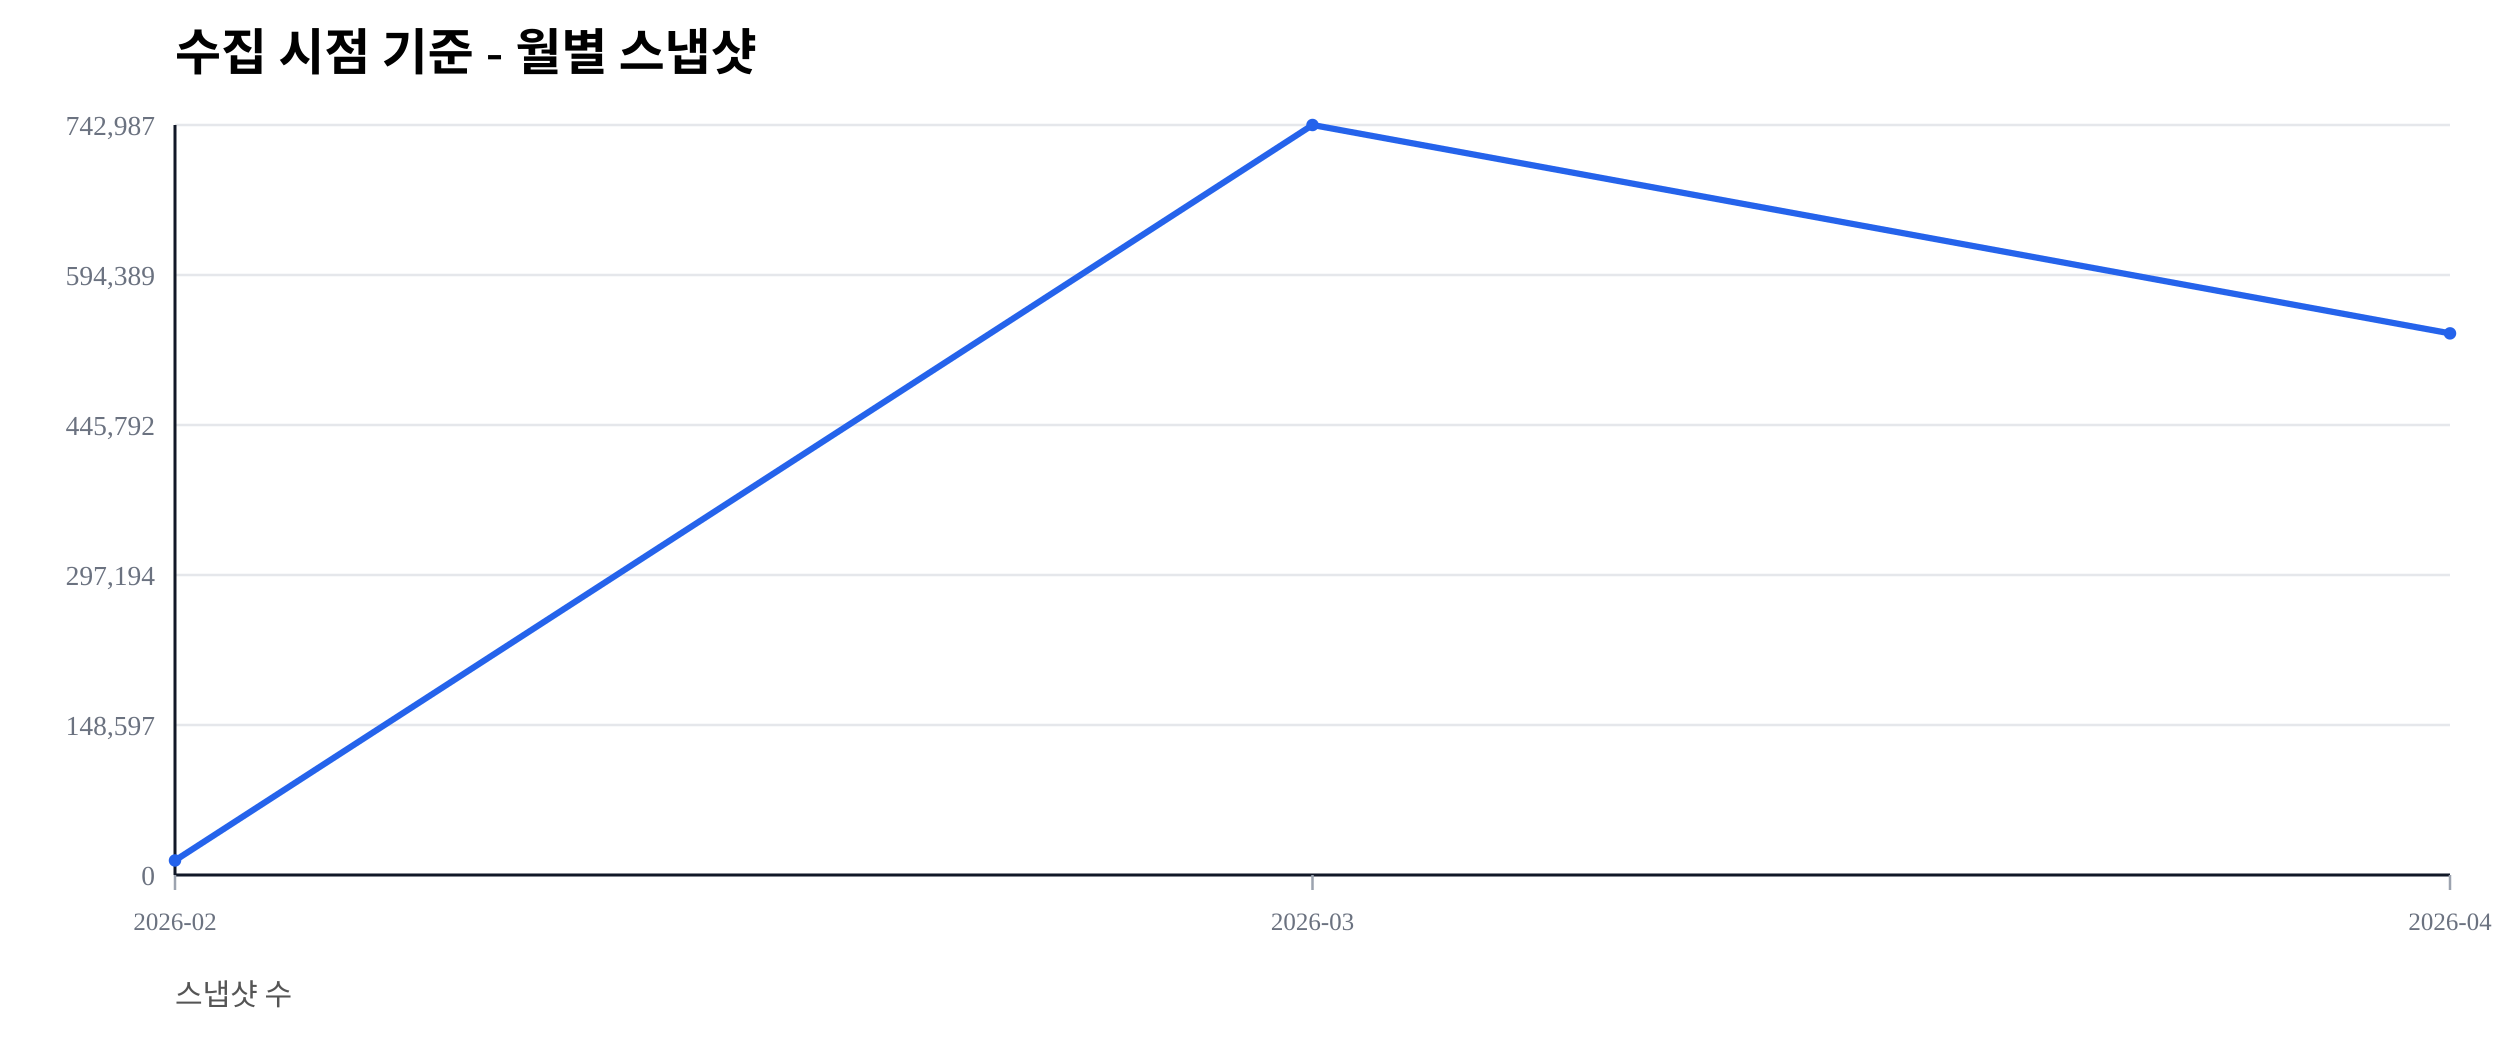
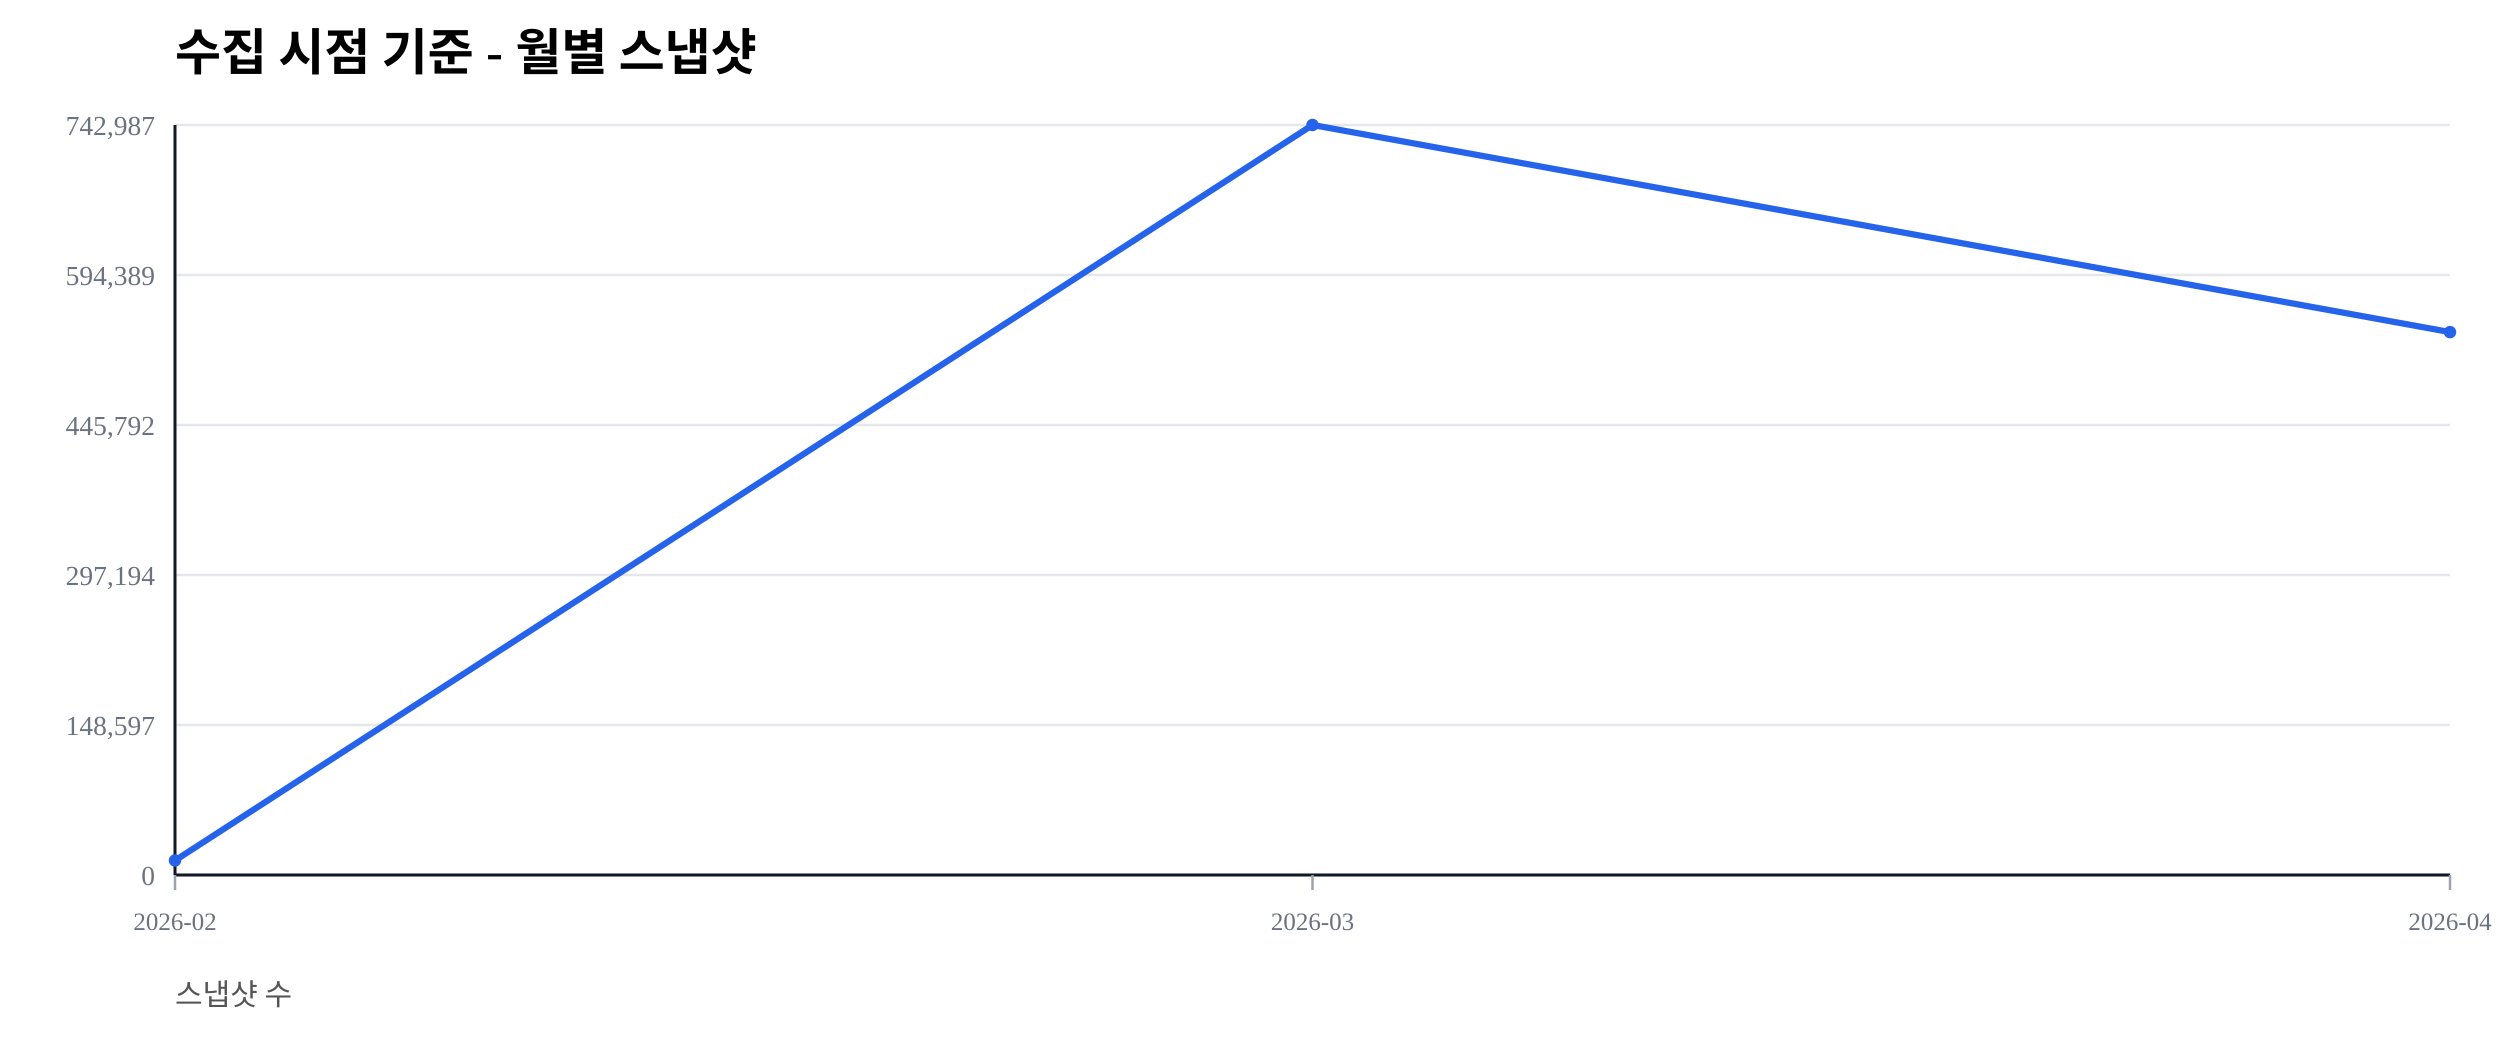
<svg xmlns="http://www.w3.org/2000/svg" width="1000" height="420" viewBox="0 0 1000 420">
  <rect width="100%" height="100%" fill="#ffffff" />
  <text x="70" y="28" font-size="20" font-weight="600">수집 시점 기준 - 월별 스냅샷</text>
  <text x="70" y="402" font-size="12" fill="#555">스냅샷 수</text>
  <line x1="70" y1="350.00" x2="980" y2="350.00" stroke="#e5e7eb" stroke-width="1" />
  <text x="62" y="354.00" font-size="11" fill="#6b7280" text-anchor="end">0</text>
  <line x1="70" y1="290.00" x2="980" y2="290.00" stroke="#e5e7eb" stroke-width="1" />
  <text x="62" y="294.00" font-size="11" fill="#6b7280" text-anchor="end">148,597</text>
  <line x1="70" y1="230.00" x2="980" y2="230.00" stroke="#e5e7eb" stroke-width="1" />
  <text x="62" y="234.00" font-size="11" fill="#6b7280" text-anchor="end">297,194</text>
  <line x1="70" y1="170.00" x2="980" y2="170.00" stroke="#e5e7eb" stroke-width="1" />
  <text x="62" y="174.00" font-size="11" fill="#6b7280" text-anchor="end">445,792</text>
  <line x1="70" y1="110.00" x2="980" y2="110.00" stroke="#e5e7eb" stroke-width="1" />
  <text x="62" y="114.00" font-size="11" fill="#6b7280" text-anchor="end">594,389</text>
  <line x1="70" y1="50.00" x2="980" y2="50.00" stroke="#e5e7eb" stroke-width="1" />
  <text x="62" y="54.00" font-size="11" fill="#6b7280" text-anchor="end">742,987</text>
  <line x1="70" y1="350" x2="980" y2="350" stroke="#111827" stroke-width="1.2" />
  <line x1="70" y1="50" x2="70" y2="350" stroke="#111827" stroke-width="1.2" />
  <line x1="70.00" y1="350" x2="70.00" y2="356" stroke="#9ca3af" stroke-width="1" />
  <text x="70.00" y="372" font-size="10" fill="#6b7280" text-anchor="middle">2026-02</text>
  <line x1="525.00" y1="350" x2="525.00" y2="356" stroke="#9ca3af" stroke-width="1" />
  <text x="525.00" y="372" font-size="10" fill="#6b7280" text-anchor="middle">2026-03</text>
  <line x1="980.00" y1="350" x2="980.00" y2="356" stroke="#9ca3af" stroke-width="1" />
  <text x="980.00" y="372" font-size="10" fill="#6b7280" text-anchor="middle">2026-04</text>
-   <polyline fill="none" stroke="#2563eb" stroke-width="2.5" points="70.00,344.19 525.00,50.00 980.00,133.35" />
+   <polyline fill="none" stroke="#2563eb" stroke-width="2.5" points="70.00,344.19 525.00,50.00 980.00,132.85" />
  <circle cx="70.00" cy="344.19" r="2.5" fill="#2563eb" />
  <circle cx="525.00" cy="50.00" r="2.5" fill="#2563eb" />
-   <circle cx="980.00" cy="133.35" r="2.5" fill="#2563eb" />
+   <circle cx="980.00" cy="132.85" r="2.5" fill="#2563eb" />
</svg>
